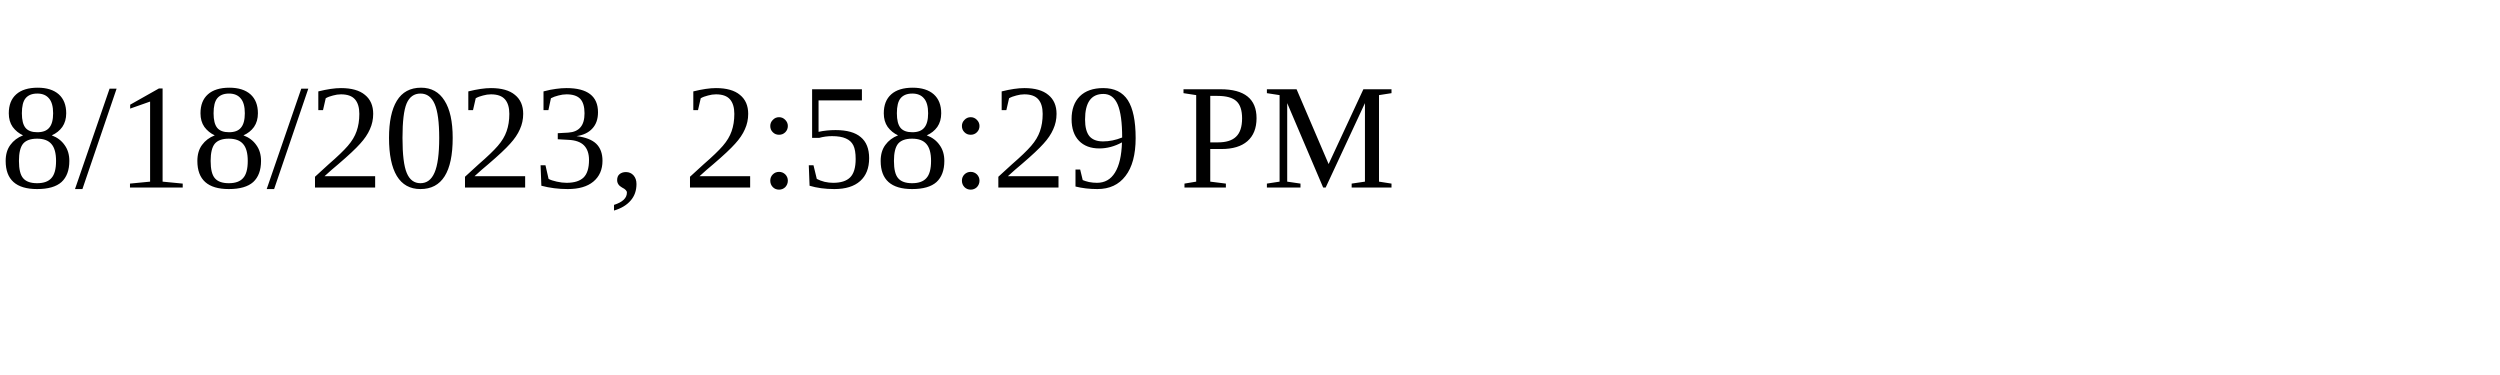
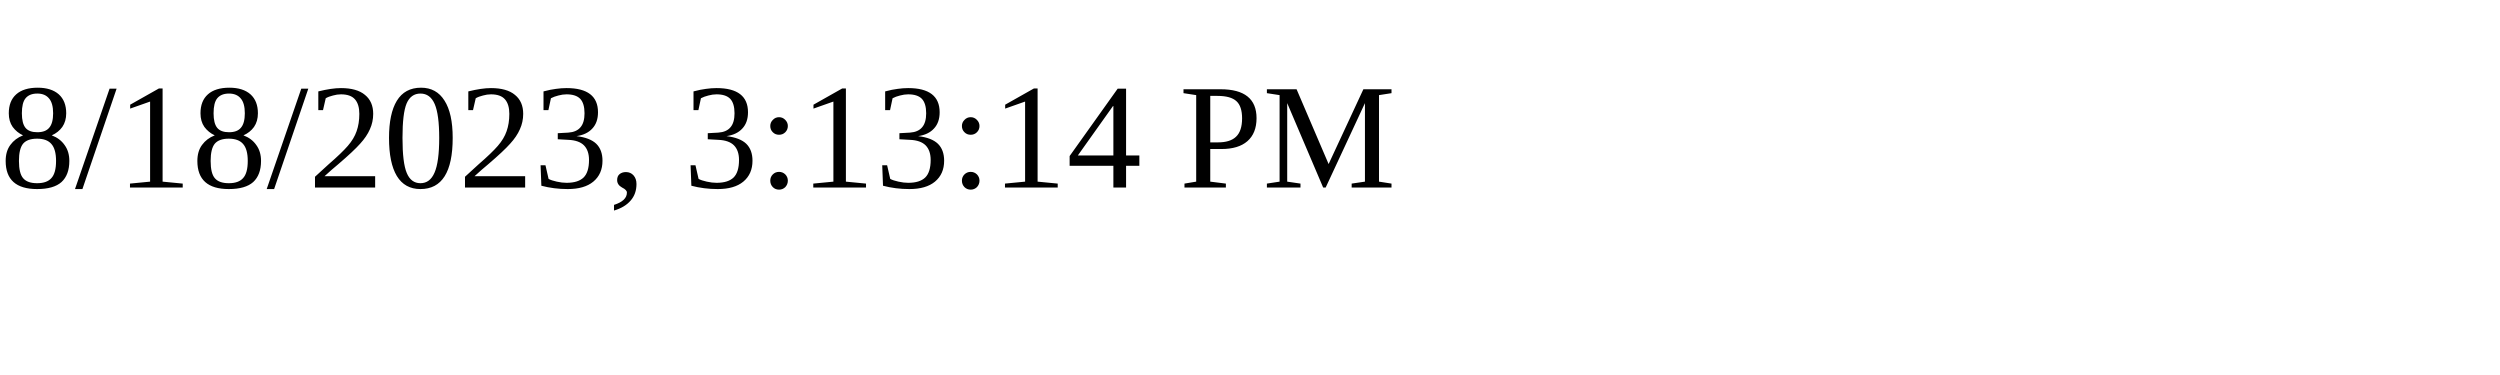
<svg xmlns="http://www.w3.org/2000/svg" height="30" width="200">
-   <text x="0" y="15">8/18/2023, 2:58:29 PM</text>
+   <text x="0" y="15">8/18/2023, 3:13:14 PM</text>
</svg>
